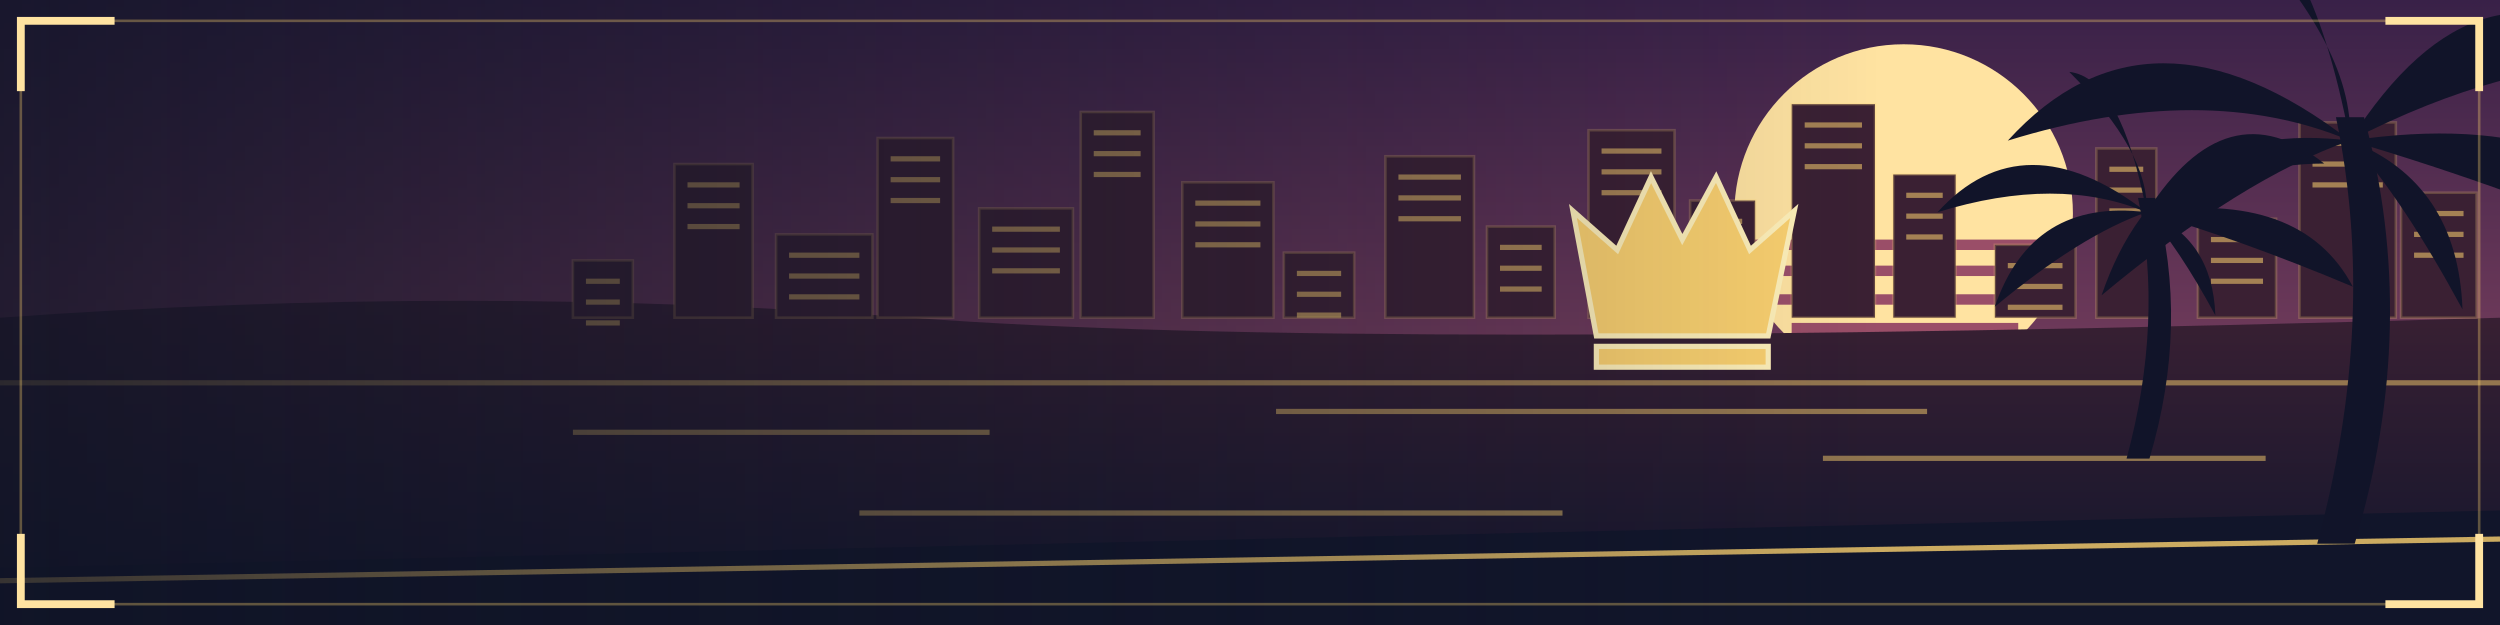
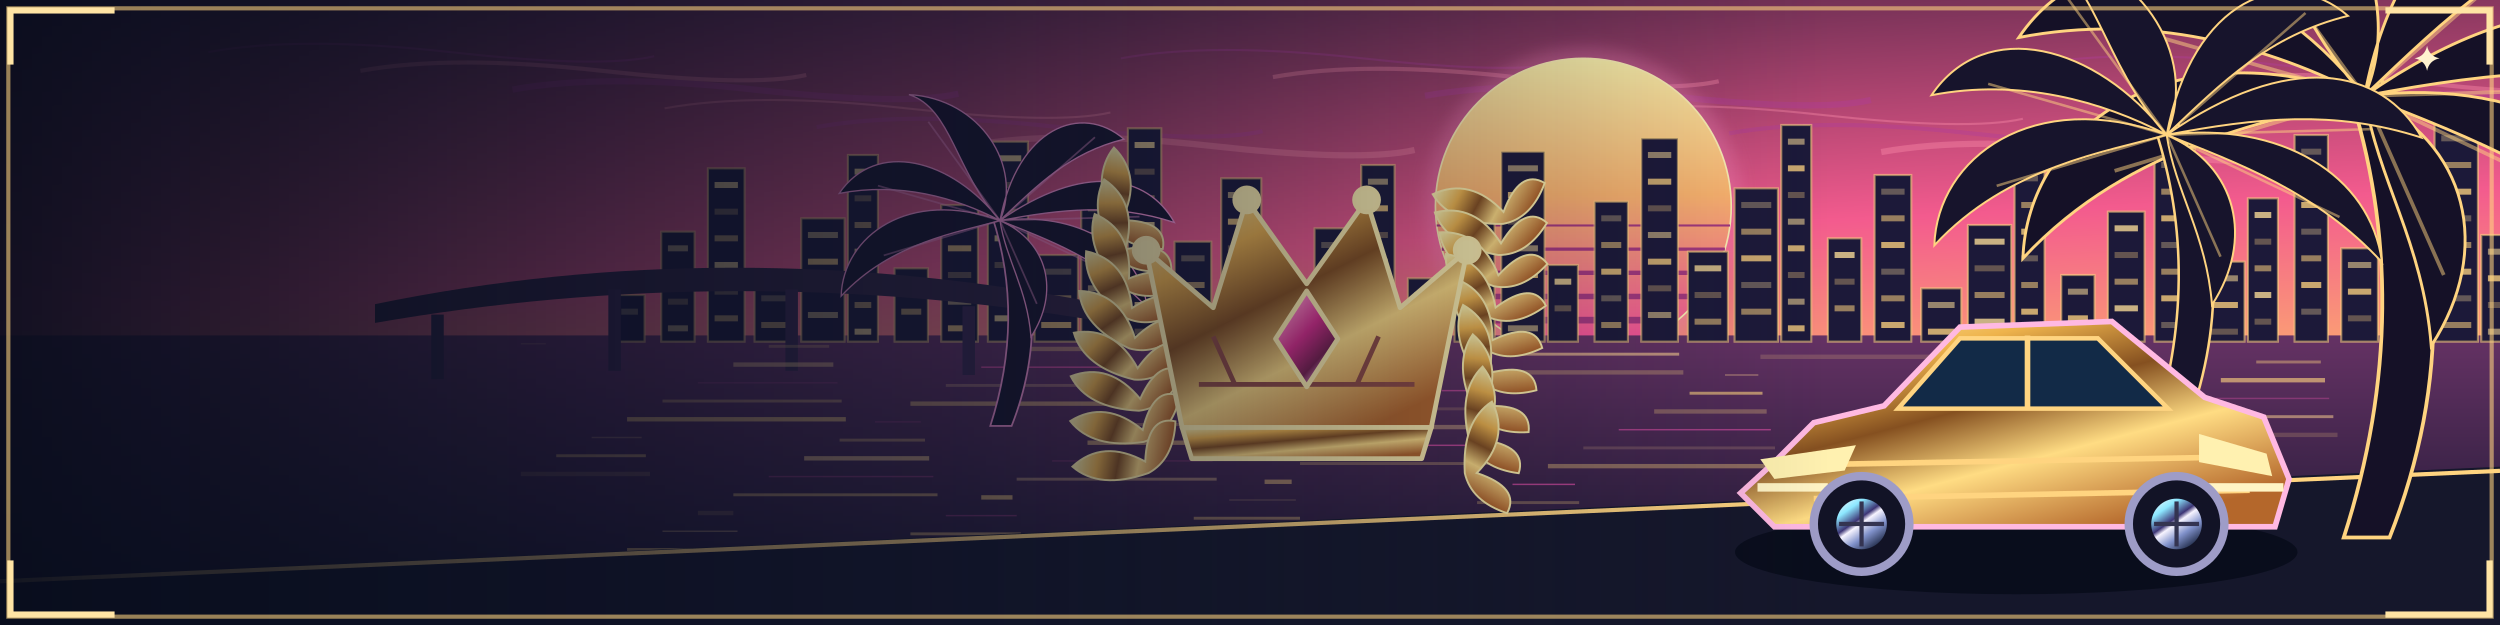
- <svg xmlns="http://www.w3.org/2000/svg" width="960" height="240" viewBox="0 0 960 240">
+ <svg xmlns="http://www.w3.org/2000/svg" viewBox="0 0 1200 300" width="1200" height="300">
  <defs>
-     <linearGradient id="sky" x2="0" y2="1">
-       <stop stop-color="#392148" />
-       <stop offset="1" stop-color="#9a4e68" />
+     <linearGradient id="metal" x2="1" y2="1">
+       <stop stop-color="#fff9e2" />
+       <stop offset=".15" stop-color="#ffd480" />
+       <stop offset=".34" stop-color="#612d70" />
+       <stop offset=".48" stop-color="#fff5e9" />
+       <stop offset=".64" stop-color="#ffd480" />
+       <stop offset=".83" stop-color="#552347" />
+       <stop offset="1" stop-color="#ffdc9c" />
+     </linearGradient>
+     <linearGradient id="gold" x2=".7" y2="1">
+       <stop stop-color="#fff7b4" />
+       <stop offset=".26" stop-color="#eeb34c" />
+       <stop offset=".48" stop-color="#855020" />
+       <stop offset=".7" stop-color="#ffdc83" />
+       <stop offset="1" stop-color="#b4672b" />
+     </linearGradient>
+     <linearGradient id="pink" x2=".7" y2="1">
+       <stop stop-color="#fff0fa" />
+       <stop offset=".24" stop-color="#ff82bf" />
+       <stop offset=".52" stop-color="#d72d8a" />
+       <stop offset=".8" stop-color="#76204e" />
+       <stop offset="1" stop-color="#ffb5e4" />
+     </linearGradient>
+     <linearGradient id="chrome" x2=".7" y2="1">
+       <stop stop-color="#fff" />
+       <stop offset=".26" stop-color="#8ce7ff" />
+       <stop offset=".48" stop-color="#3d3575" />
+       <stop offset=".56" stop-color="#f7f4ff" />
+       <stop offset=".76" stop-color="#8192cb" />
+       <stop offset="1" stop-color="#25304e" />
+     </linearGradient>
+     <linearGradient id="sun" x2="0" y2="1">
+       <stop stop-color="#fff4ac" />
+       <stop offset=".46" stop-color="#ffb66f" />
+       <stop offset="1" stop-color="#f84a9e" />
+     </linearGradient>
+     <linearGradient id="body" x2=".7" y2="1">
+       <stop stop-color="#533267" />
+       <stop offset=".45" stop-color="#231837" />
+       <stop offset="1" stop-color="#0b1023" />
+     </linearGradient>
+     <radialGradient id="halo">
+       <stop stop-color="#ffd480" stop-opacity=".53" />
+       <stop offset="1" stop-color="#ffd480" stop-opacity="0" />
+     </radialGradient>
+     <filter id="glow" x="-50%" y="-50%" width="200%" height="200%">
+       <feGaussianBlur stdDeviation="3.5" />
+     </filter>
+   </defs>
+   <defs>
+     <linearGradient id="sky" x2=".2" y2="1">
+       <stop stop-color="#422040" />
+       <stop offset=".48" stop-color="#f35b8e" />
+       <stop offset=".82" stop-color="#ffbf68" />
+       <stop offset="1" stop-color="#322251" />
    </linearGradient>
    <linearGradient id="water" x2="0" y2="1">
-       <stop stop-color="#3a2033" />
-       <stop offset="1" stop-color="#10152c" />
-     </linearGradient>
-     <linearGradient id="fade">
-       <stop stop-color="#101426" stop-opacity=".8" />
-       <stop offset=".75" stop-color="#101426" stop-opacity="0" />
+       <stop stop-color="#653264" />
+       <stop offset="1" stop-color="#11142b" />
+     </linearGradient>
+     <linearGradient id="left">
+       <stop stop-color="#080c1c" stop-opacity=".96" />
+       <stop offset=".38" stop-color="#0d1226" stop-opacity=".58" />
+       <stop offset=".73" stop-color="#0e1424" stop-opacity="0" />
    </linearGradient>
  </defs>
-   <rect width="960" height="240" fill="url(#sky)" />
-   <circle cx="731" cy="82" r="65" fill="#ffe3a1" />
-   <path d="M667 94h128m-123 10h118m-111 11h104m-95 11h87" stroke="#9a4e68" stroke-width="4" />
-   <path d="M0 122q180-13 350 0t610 0v118H0Z" fill="url(#water)" />
-   <path d="M220 122V100h23v22z" fill="#3a2033" stroke="#fbd16f" stroke-opacity=".22" />
-   <path d="M225 108h13m-13 8h13m-13 8h13" stroke="#fbd16f" stroke-opacity=".55" stroke-width="2" />
-   <path d="M259 122V63h30v59z" fill="#3a2033" stroke="#fbd16f" stroke-opacity=".22" />
-   <path d="M264 71h20m-20 8h20m-20 8h20" stroke="#fbd16f" stroke-opacity=".55" stroke-width="2" />
-   <path d="M298 122V90h37v32z" fill="#3a2033" stroke="#fbd16f" stroke-opacity=".22" />
-   <path d="M303 98h27m-27 8h27m-27 8h27" stroke="#fbd16f" stroke-opacity=".55" stroke-width="2" />
-   <path d="M337 122V53h29v69z" fill="#3a2033" stroke="#fbd16f" stroke-opacity=".22" />
-   <path d="M342 61h19m-19 8h19m-19 8h19" stroke="#fbd16f" stroke-opacity=".55" stroke-width="2" />
-   <path d="M376 122V80h36v42z" fill="#3a2033" stroke="#fbd16f" stroke-opacity=".22" />
-   <path d="M381 88h26m-26 8h26m-26 8h26" stroke="#fbd16f" stroke-opacity=".55" stroke-width="2" />
-   <path d="M415 122V43h28v79z" fill="#3a2033" stroke="#fbd16f" stroke-opacity=".22" />
-   <path d="M420 51h18m-18 8h18m-18 8h18" stroke="#fbd16f" stroke-opacity=".55" stroke-width="2" />
-   <path d="M454 122V70h35v52z" fill="#3a2033" stroke="#fbd16f" stroke-opacity=".22" />
-   <path d="M459 78h25m-25 8h25m-25 8h25" stroke="#fbd16f" stroke-opacity=".55" stroke-width="2" />
-   <path d="M493 122V97h27v25z" fill="#3a2033" stroke="#fbd16f" stroke-opacity=".22" />
-   <path d="M498 105h17m-17 8h17m-17 8h17" stroke="#fbd16f" stroke-opacity=".55" stroke-width="2" />
-   <path d="M532 122V60h34v62z" fill="#3a2033" stroke="#fbd16f" stroke-opacity=".22" />
-   <path d="M537 68h24m-24 8h24m-24 8h24" stroke="#fbd16f" stroke-opacity=".55" stroke-width="2" />
-   <path d="M571 122V87h26v35z" fill="#3a2033" stroke="#fbd16f" stroke-opacity=".22" />
-   <path d="M576 95h16m-16 8h16m-16 8h16" stroke="#fbd16f" stroke-opacity=".55" stroke-width="2" />
-   <path d="M610 122V50h33v72z" fill="#3a2033" stroke="#fbd16f" stroke-opacity=".22" />
-   <path d="M615 58h23m-23 8h23m-23 8h23" stroke="#fbd16f" stroke-opacity=".55" stroke-width="2" />
-   <path d="M649 122V77h25v45z" fill="#3a2033" stroke="#fbd16f" stroke-opacity=".22" />
-   <path d="M654 85h15m-15 8h15m-15 8h15" stroke="#fbd16f" stroke-opacity=".55" stroke-width="2" />
-   <path d="M688 122V40h32v82z" fill="#3a2033" stroke="#fbd16f" stroke-opacity=".22" />
-   <path d="M693 48h22m-22 8h22m-22 8h22" stroke="#fbd16f" stroke-opacity=".55" stroke-width="2" />
-   <path d="M727 122V67h24v55z" fill="#3a2033" stroke="#fbd16f" stroke-opacity=".22" />
-   <path d="M732 75h14m-14 8h14m-14 8h14" stroke="#fbd16f" stroke-opacity=".55" stroke-width="2" />
-   <path d="M766 122V94h31v28z" fill="#3a2033" stroke="#fbd16f" stroke-opacity=".22" />
-   <path d="M771 102h21m-21 8h21m-21 8h21" stroke="#fbd16f" stroke-opacity=".55" stroke-width="2" />
-   <path d="M805 122V57h23v65z" fill="#3a2033" stroke="#fbd16f" stroke-opacity=".22" />
-   <path d="M810 65h13m-13 8h13m-13 8h13" stroke="#fbd16f" stroke-opacity=".55" stroke-width="2" />
-   <path d="M844 122V84h30v38z" fill="#3a2033" stroke="#fbd16f" stroke-opacity=".22" />
-   <path d="M849 92h20m-20 8h20m-20 8h20" stroke="#fbd16f" stroke-opacity=".55" stroke-width="2" />
-   <path d="M883 122V47h37v75z" fill="#3a2033" stroke="#fbd16f" stroke-opacity=".22" />
-   <path d="M888 55h27m-27 8h27m-27 8h27" stroke="#fbd16f" stroke-opacity=".55" stroke-width="2" />
-   <path d="M922 122V74h29v48z" fill="#3a2033" stroke="#fbd16f" stroke-opacity=".22" />
-   <path d="M927 82h19m-19 8h19m-19 8h19" stroke="#fbd16f" stroke-opacity=".55" stroke-width="2" />
-   <path d="M0 147h960M220 166h160m110-8h250m-40 18h170m-540 21h270m60 14h250" stroke="#fbd16f" stroke-opacity=".5" stroke-width="2" />
-   <path d="M0 218L960 196v44H0Z" fill="#11152a" />
-   <path d="M0 223l960-16" stroke="#fbd16f" stroke-width="2" opacity=".8" />
-   <g transform="translate(897 45) scale(1.8)" fill="#111429">
-     <path d="M-4 91Q9 43 0 0L6 0Q18 44 4 91Z" />
-     <path d="M3 5Q-40-28-70 5Q-28-8 3 5Q-37 0-50 38Q-20 13 3 5Q-6-42-24-44Q4-16 3 5Q31-39 65-12Q36-12 3 5Q57-3 75 31Q37 15 3 5Q26 14 27 41Q14 17 3 5Z" />
+   <rect width="1200" height="300" fill="url(#sky)" />
+   <path d="M100 25q44 -8 116 0t98 2" stroke="#ae3b9c" stroke-width="1" opacity=".4" fill="none" />
+   <path d="M173 34q44 -8 116 0t98 2" stroke="#fc8bab" stroke-width="2" opacity=".4" fill="none" />
+   <path d="M246 43q44 -8 116 0t98 2" stroke="#ae3b9c" stroke-width="3" opacity=".4" fill="none" />
+   <path d="M319 52q44 -8 116 0t98 2" stroke="#fc8bab" stroke-width="1" opacity=".4" fill="none" />
+   <path d="M392 61q44 -8 116 0t98 2" stroke="#ae3b9c" stroke-width="2" opacity=".4" fill="none" />
+   <path d="M465 70q44 -8 116 0t98 2" stroke="#fc8bab" stroke-width="3" opacity=".4" fill="none" />
+   <path d="M538 28q44 -8 116 0t98 2" stroke="#ae3b9c" stroke-width="1" opacity=".4" fill="none" />
+   <path d="M611 37q44 -8 116 0t98 2" stroke="#fc8bab" stroke-width="2" opacity=".4" fill="none" />
+   <path d="M684 46q44 -8 116 0t98 2" stroke="#ae3b9c" stroke-width="3" opacity=".4" fill="none" />
+   <path d="M757 55q44 -8 116 0t98 2" stroke="#fc8bab" stroke-width="1" opacity=".4" fill="none" />
+   <path d="M830 64q44 -8 116 0t98 2" stroke="#ae3b9c" stroke-width="2" opacity=".4" fill="none" />
+   <path d="M903 73q44 -8 116 0t98 2" stroke="#fc8bab" stroke-width="3" opacity=".4" fill="none" />
+   <path d="M976 31q44 -8 116 0t98 2" stroke="#ae3b9c" stroke-width="1" opacity=".4" fill="none" />
+   <path d="M1049 40q44 -8 116 0t98 2" stroke="#fc8bab" stroke-width="2" opacity=".4" fill="none" />
+   <path d="M1122 49q44 -8 116 0t98 2" stroke="#ae3b9c" stroke-width="3" opacity=".4" fill="none" />
+   <path d="M1195 58q44 -8 116 0t98 2" stroke="#fc8bab" stroke-width="1" opacity=".4" fill="none" />
+   <circle cx="760" cy="99" r="76" fill="#ff8cc4" opacity=".32" filter="url(#glow)" />
+   <circle cx="760" cy="99" r="71" fill="url(#sun)" stroke="#fff0b4" stroke-width=".8" />
+   <path d="M689.603 108.23h140.795" stroke="#a5387e" stroke-width="1" />
+   <path d="M692.051 119.59h135.898" stroke="#a5387e" stroke-width="1.55" />
+   <path d="M696.595 130.95h126.81" stroke="#a5387e" stroke-width="2.1" />
+   <path d="M703.739 142.31h112.521" stroke="#a5387e" stroke-width="2.65" />
+   <path d="M714.699 153.67h90.602" stroke="#a5387e" stroke-width="3.2" />
+   <path d="M0 161h1200v139H0Z" fill="url(#water)" />
+   <g transform="translate(295 164) scale(1.6)">
+     <path d="M0 0V-14h9V0Z" fill="#1c1939" stroke="#ffd480" stroke-opacity=".55" stroke-width=".65" />
+     <path d="M2 -9h5" stroke="#ffe19a" stroke-width="1.8" opacity="0.32" />
+     <path d="M14 0V-33h10V0Z" fill="#1c1939" stroke="#ffd480" stroke-opacity=".55" stroke-width=".65" />
+     <path d="M16 -28h6" stroke="#ffe19a" stroke-width="1.8" opacity="0.54" />
+     <path d="M16 -20h6" stroke="#ffd480" stroke-width="1.8" opacity="0.76" />
+     <path d="M16 -12h6" stroke="#ffd480" stroke-width="1.8" opacity="0.32" />
+     <path d="M16 -4h6" stroke="#ffe19a" stroke-width="1.8" opacity="0.54" />
+     <path d="M28 0V-52h11V0Z" fill="#1c1939" stroke="#ffd480" stroke-opacity=".55" stroke-width=".65" />
+     <path d="M30 -47h7" stroke="#ffe19a" stroke-width="1.8" opacity="0.76" />
+     <path d="M30 -39h7" stroke="#ffd480" stroke-width="1.8" opacity="0.32" />
+     <path d="M30 -31h7" stroke="#ffd480" stroke-width="1.8" opacity="0.54" />
+     <path d="M30 -23h7" stroke="#ffe19a" stroke-width="1.8" opacity="0.76" />
+     <path d="M30 -15h7" stroke="#ffd480" stroke-width="1.8" opacity="0.32" />
+     <path d="M30 -7h7" stroke="#ffd480" stroke-width="1.8" opacity="0.54" />
+     <path d="M42 0V-18h12V0Z" fill="#1c1939" stroke="#ffd480" stroke-opacity=".55" stroke-width=".65" />
+     <path d="M44 -13h8" stroke="#ffe19a" stroke-width="1.8" opacity="0.32" />
+     <path d="M44 -5h8" stroke="#ffd480" stroke-width="1.8" opacity="0.54" />
+     <path d="M56 0V-37h13V0Z" fill="#1c1939" stroke="#ffd480" stroke-opacity=".55" stroke-width=".65" />
+     <path d="M58 -32h9" stroke="#ffe19a" stroke-width="1.8" opacity="0.54" />
+     <path d="M58 -24h9" stroke="#ffd480" stroke-width="1.8" opacity="0.76" />
+     <path d="M58 -16h9" stroke="#ffd480" stroke-width="1.8" opacity="0.32" />
+     <path d="M58 -8h9" stroke="#ffe19a" stroke-width="1.8" opacity="0.54" />
+     <path d="M70 0V-56h9V0Z" fill="#1c1939" stroke="#ffd480" stroke-opacity=".55" stroke-width=".65" />
+     <path d="M72 -51h5" stroke="#ffe19a" stroke-width="1.8" opacity="0.76" />
+     <path d="M72 -43h5" stroke="#ffd480" stroke-width="1.8" opacity="0.32" />
+     <path d="M72 -35h5" stroke="#ffd480" stroke-width="1.8" opacity="0.54" />
+     <path d="M72 -27h5" stroke="#ffe19a" stroke-width="1.8" opacity="0.76" />
+     <path d="M72 -19h5" stroke="#ffd480" stroke-width="1.8" opacity="0.32" />
+     <path d="M72 -11h5" stroke="#ffd480" stroke-width="1.8" opacity="0.54" />
+     <path d="M72 -3h5" stroke="#ffe19a" stroke-width="1.8" opacity="0.76" />
+     <path d="M84 0V-22h10V0Z" fill="#1c1939" stroke="#ffd480" stroke-opacity=".55" stroke-width=".65" />
+     <path d="M86 -17h6" stroke="#ffe19a" stroke-width="1.8" opacity="0.32" />
+     <path d="M86 -9h6" stroke="#ffd480" stroke-width="1.8" opacity="0.54" />
+     <path d="M98 0V-41h11V0Z" fill="#1c1939" stroke="#ffd480" stroke-opacity=".55" stroke-width=".65" />
+     <path d="M100 -36h7" stroke="#ffe19a" stroke-width="1.8" opacity="0.54" />
+     <path d="M100 -28h7" stroke="#ffd480" stroke-width="1.8" opacity="0.76" />
+     <path d="M100 -20h7" stroke="#ffd480" stroke-width="1.8" opacity="0.32" />
+     <path d="M100 -12h7" stroke="#ffe19a" stroke-width="1.8" opacity="0.54" />
+     <path d="M100 -4h7" stroke="#ffd480" stroke-width="1.8" opacity="0.76" />
+     <path d="M112 0V-60h12V0Z" fill="#1c1939" stroke="#ffd480" stroke-opacity=".55" stroke-width=".65" />
+     <path d="M114 -55h8" stroke="#ffe19a" stroke-width="1.8" opacity="0.76" />
+     <path d="M114 -47h8" stroke="#ffd480" stroke-width="1.8" opacity="0.32" />
+     <path d="M114 -39h8" stroke="#ffd480" stroke-width="1.8" opacity="0.54" />
+     <path d="M114 -31h8" stroke="#ffe19a" stroke-width="1.8" opacity="0.76" />
+     <path d="M114 -23h8" stroke="#ffd480" stroke-width="1.8" opacity="0.32" />
+     <path d="M114 -15h8" stroke="#ffd480" stroke-width="1.8" opacity="0.54" />
+     <path d="M114 -7h8" stroke="#ffe19a" stroke-width="1.8" opacity="0.76" />
+     <path d="M126 0V-26h13V0Z" fill="#1c1939" stroke="#ffd480" stroke-opacity=".55" stroke-width=".65" />
+     <path d="M128 -21h9" stroke="#ffe19a" stroke-width="1.8" opacity="0.32" />
+     <path d="M128 -13h9" stroke="#ffd480" stroke-width="1.8" opacity="0.54" />
+     <path d="M128 -5h9" stroke="#ffd480" stroke-width="1.8" opacity="0.76" />
+     <path d="M140 0V-45h9V0Z" fill="#1c1939" stroke="#ffd480" stroke-opacity=".55" stroke-width=".65" />
+     <path d="M142 -40h5" stroke="#ffe19a" stroke-width="1.8" opacity="0.54" />
+     <path d="M142 -32h5" stroke="#ffd480" stroke-width="1.8" opacity="0.76" />
+     <path d="M142 -24h5" stroke="#ffd480" stroke-width="1.8" opacity="0.32" />
+     <path d="M142 -16h5" stroke="#ffe19a" stroke-width="1.8" opacity="0.54" />
+     <path d="M142 -8h5" stroke="#ffd480" stroke-width="1.8" opacity="0.76" />
+     <path d="M154 0V-64h10V0Z" fill="#1c1939" stroke="#ffd480" stroke-opacity=".55" stroke-width=".65" />
+     <path d="M156 -59h6" stroke="#ffe19a" stroke-width="1.8" opacity="0.76" />
+     <path d="M156 -51h6" stroke="#ffd480" stroke-width="1.8" opacity="0.32" />
+     <path d="M156 -43h6" stroke="#ffd480" stroke-width="1.8" opacity="0.54" />
+     <path d="M156 -35h6" stroke="#ffe19a" stroke-width="1.8" opacity="0.76" />
+     <path d="M156 -27h6" stroke="#ffd480" stroke-width="1.8" opacity="0.32" />
+     <path d="M156 -19h6" stroke="#ffd480" stroke-width="1.8" opacity="0.54" />
+     <path d="M156 -11h6" stroke="#ffe19a" stroke-width="1.8" opacity="0.76" />
+     <path d="M156 -3h6" stroke="#ffd480" stroke-width="1.8" opacity="0.32" />
+     <path d="M168 0V-30h11V0Z" fill="#1c1939" stroke="#ffd480" stroke-opacity=".55" stroke-width=".65" />
+     <path d="M170 -25h7" stroke="#ffe19a" stroke-width="1.8" opacity="0.32" />
+     <path d="M170 -17h7" stroke="#ffd480" stroke-width="1.8" opacity="0.54" />
+     <path d="M170 -9h7" stroke="#ffd480" stroke-width="1.8" opacity="0.76" />
+     <path d="M182 0V-49h12V0Z" fill="#1c1939" stroke="#ffd480" stroke-opacity=".55" stroke-width=".65" />
+     <path d="M184 -44h8" stroke="#ffe19a" stroke-width="1.8" opacity="0.54" />
+     <path d="M184 -36h8" stroke="#ffd480" stroke-width="1.8" opacity="0.76" />
+     <path d="M184 -28h8" stroke="#ffd480" stroke-width="1.8" opacity="0.32" />
+     <path d="M184 -20h8" stroke="#ffe19a" stroke-width="1.8" opacity="0.54" />
+     <path d="M184 -12h8" stroke="#ffd480" stroke-width="1.8" opacity="0.76" />
+     <path d="M184 -4h8" stroke="#ffd480" stroke-width="1.8" opacity="0.32" />
+     <path d="M196 0V-15h13V0Z" fill="#1c1939" stroke="#ffd480" stroke-opacity=".55" stroke-width=".65" />
+     <path d="M198 -10h9" stroke="#ffe19a" stroke-width="1.8" opacity="0.76" />
+     <path d="M210 0V-34h9V0Z" fill="#1c1939" stroke="#ffd480" stroke-opacity=".55" stroke-width=".65" />
+     <path d="M212 -29h5" stroke="#ffe19a" stroke-width="1.8" opacity="0.32" />
+     <path d="M212 -21h5" stroke="#ffd480" stroke-width="1.8" opacity="0.54" />
+     <path d="M212 -13h5" stroke="#ffd480" stroke-width="1.8" opacity="0.76" />
+     <path d="M212 -5h5" stroke="#ffe19a" stroke-width="1.8" opacity="0.32" />
+     <path d="M224 0V-53h10V0Z" fill="#1c1939" stroke="#ffd480" stroke-opacity=".55" stroke-width=".65" />
+     <path d="M226 -48h6" stroke="#ffe19a" stroke-width="1.8" opacity="0.54" />
+     <path d="M226 -40h6" stroke="#ffd480" stroke-width="1.8" opacity="0.76" />
+     <path d="M226 -32h6" stroke="#ffd480" stroke-width="1.8" opacity="0.32" />
+     <path d="M226 -24h6" stroke="#ffe19a" stroke-width="1.8" opacity="0.54" />
+     <path d="M226 -16h6" stroke="#ffd480" stroke-width="1.8" opacity="0.76" />
+     <path d="M226 -8h6" stroke="#ffd480" stroke-width="1.8" opacity="0.32" />
+     <path d="M238 0V-19h11V0Z" fill="#1c1939" stroke="#ffd480" stroke-opacity=".55" stroke-width=".65" />
+     <path d="M240 -14h7" stroke="#ffe19a" stroke-width="1.8" opacity="0.76" />
+     <path d="M240 -6h7" stroke="#ffd480" stroke-width="1.8" opacity="0.32" />
+     <path d="M252 0V-38h12V0Z" fill="#1c1939" stroke="#ffd480" stroke-opacity=".55" stroke-width=".65" />
+     <path d="M254 -33h8" stroke="#ffe19a" stroke-width="1.8" opacity="0.32" />
+     <path d="M254 -25h8" stroke="#ffd480" stroke-width="1.8" opacity="0.54" />
+     <path d="M254 -17h8" stroke="#ffd480" stroke-width="1.8" opacity="0.76" />
+     <path d="M254 -9h8" stroke="#ffe19a" stroke-width="1.8" opacity="0.32" />
+     <path d="M266 0V-57h13V0Z" fill="#1c1939" stroke="#ffd480" stroke-opacity=".55" stroke-width=".65" />
+     <path d="M268 -52h9" stroke="#ffe19a" stroke-width="1.8" opacity="0.54" />
+     <path d="M268 -44h9" stroke="#ffd480" stroke-width="1.8" opacity="0.76" />
+     <path d="M268 -36h9" stroke="#ffd480" stroke-width="1.8" opacity="0.32" />
+     <path d="M268 -28h9" stroke="#ffe19a" stroke-width="1.8" opacity="0.54" />
+     <path d="M268 -20h9" stroke="#ffd480" stroke-width="1.8" opacity="0.76" />
+     <path d="M268 -12h9" stroke="#ffd480" stroke-width="1.8" opacity="0.32" />
+     <path d="M268 -4h9" stroke="#ffe19a" stroke-width="1.8" opacity="0.54" />
+     <path d="M280 0V-23h9V0Z" fill="#1c1939" stroke="#ffd480" stroke-opacity=".55" stroke-width=".65" />
+     <path d="M282 -18h5" stroke="#ffe19a" stroke-width="1.8" opacity="0.76" />
+     <path d="M282 -10h5" stroke="#ffd480" stroke-width="1.8" opacity="0.32" />
+     <path d="M294 0V-42h10V0Z" fill="#1c1939" stroke="#ffd480" stroke-opacity=".55" stroke-width=".65" />
+     <path d="M296 -37h6" stroke="#ffe19a" stroke-width="1.8" opacity="0.32" />
+     <path d="M296 -29h6" stroke="#ffd480" stroke-width="1.8" opacity="0.54" />
+     <path d="M296 -21h6" stroke="#ffd480" stroke-width="1.8" opacity="0.76" />
+     <path d="M296 -13h6" stroke="#ffe19a" stroke-width="1.8" opacity="0.32" />
+     <path d="M296 -5h6" stroke="#ffd480" stroke-width="1.8" opacity="0.54" />
+     <path d="M308 0V-61h11V0Z" fill="#1c1939" stroke="#ffd480" stroke-opacity=".55" stroke-width=".65" />
+     <path d="M310 -56h7" stroke="#ffe19a" stroke-width="1.8" opacity="0.54" />
+     <path d="M310 -48h7" stroke="#ffd480" stroke-width="1.8" opacity="0.76" />
+     <path d="M310 -40h7" stroke="#ffd480" stroke-width="1.8" opacity="0.32" />
+     <path d="M310 -32h7" stroke="#ffe19a" stroke-width="1.8" opacity="0.54" />
+     <path d="M310 -24h7" stroke="#ffd480" stroke-width="1.8" opacity="0.76" />
+     <path d="M310 -16h7" stroke="#ffd480" stroke-width="1.8" opacity="0.32" />
+     <path d="M310 -8h7" stroke="#ffe19a" stroke-width="1.8" opacity="0.54" />
+     <path d="M322 0V-27h12V0Z" fill="#1c1939" stroke="#ffd480" stroke-opacity=".55" stroke-width=".65" />
+     <path d="M324 -22h8" stroke="#ffe19a" stroke-width="1.8" opacity="0.76" />
+     <path d="M324 -14h8" stroke="#ffd480" stroke-width="1.8" opacity="0.32" />
+     <path d="M324 -6h8" stroke="#ffd480" stroke-width="1.8" opacity="0.54" />
+     <path d="M336 0V-46h13V0Z" fill="#1c1939" stroke="#ffd480" stroke-opacity=".55" stroke-width=".65" />
+     <path d="M338 -41h9" stroke="#ffe19a" stroke-width="1.8" opacity="0.32" />
+     <path d="M338 -33h9" stroke="#ffd480" stroke-width="1.8" opacity="0.54" />
+     <path d="M338 -25h9" stroke="#ffd480" stroke-width="1.8" opacity="0.76" />
+     <path d="M338 -17h9" stroke="#ffe19a" stroke-width="1.8" opacity="0.32" />
+     <path d="M338 -9h9" stroke="#ffd480" stroke-width="1.8" opacity="0.54" />
+     <path d="M350 0V-65h9V0Z" fill="#1c1939" stroke="#ffd480" stroke-opacity=".55" stroke-width=".65" />
+     <path d="M352 -60h5" stroke="#ffe19a" stroke-width="1.8" opacity="0.54" />
+     <path d="M352 -52h5" stroke="#ffd480" stroke-width="1.8" opacity="0.76" />
+     <path d="M352 -44h5" stroke="#ffd480" stroke-width="1.8" opacity="0.32" />
+     <path d="M352 -36h5" stroke="#ffe19a" stroke-width="1.8" opacity="0.54" />
+     <path d="M352 -28h5" stroke="#ffd480" stroke-width="1.8" opacity="0.76" />
+     <path d="M352 -20h5" stroke="#ffd480" stroke-width="1.8" opacity="0.32" />
+     <path d="M352 -12h5" stroke="#ffe19a" stroke-width="1.8" opacity="0.54" />
+     <path d="M352 -4h5" stroke="#ffd480" stroke-width="1.8" opacity="0.76" />
+     <path d="M364 0V-31h10V0Z" fill="#1c1939" stroke="#ffd480" stroke-opacity=".55" stroke-width=".65" />
+     <path d="M366 -26h6" stroke="#ffe19a" stroke-width="1.8" opacity="0.76" />
+     <path d="M366 -18h6" stroke="#ffd480" stroke-width="1.8" opacity="0.32" />
+     <path d="M366 -10h6" stroke="#ffd480" stroke-width="1.8" opacity="0.54" />
+     <path d="M378 0V-50h11V0Z" fill="#1c1939" stroke="#ffd480" stroke-opacity=".55" stroke-width=".65" />
+     <path d="M380 -45h7" stroke="#ffe19a" stroke-width="1.8" opacity="0.32" />
+     <path d="M380 -37h7" stroke="#ffd480" stroke-width="1.8" opacity="0.54" />
+     <path d="M380 -29h7" stroke="#ffd480" stroke-width="1.8" opacity="0.76" />
+     <path d="M380 -21h7" stroke="#ffe19a" stroke-width="1.8" opacity="0.32" />
+     <path d="M380 -13h7" stroke="#ffd480" stroke-width="1.8" opacity="0.54" />
+     <path d="M380 -5h7" stroke="#ffd480" stroke-width="1.8" opacity="0.76" />
+     <path d="M392 0V-16h12V0Z" fill="#1c1939" stroke="#ffd480" stroke-opacity=".55" stroke-width=".65" />
+     <path d="M394 -11h8" stroke="#ffe19a" stroke-width="1.8" opacity="0.54" />
+     <path d="M394 -3h8" stroke="#ffd480" stroke-width="1.8" opacity="0.76" />
+     <path d="M406 0V-35h13V0Z" fill="#1c1939" stroke="#ffd480" stroke-opacity=".55" stroke-width=".65" />
+     <path d="M408 -30h9" stroke="#ffe19a" stroke-width="1.8" opacity="0.76" />
+     <path d="M408 -22h9" stroke="#ffd480" stroke-width="1.8" opacity="0.32" />
+     <path d="M408 -14h9" stroke="#ffd480" stroke-width="1.8" opacity="0.54" />
+     <path d="M408 -6h9" stroke="#ffe19a" stroke-width="1.8" opacity="0.76" />
+     <path d="M420 0V-54h9V0Z" fill="#1c1939" stroke="#ffd480" stroke-opacity=".55" stroke-width=".65" />
+     <path d="M422 -49h5" stroke="#ffe19a" stroke-width="1.8" opacity="0.32" />
+     <path d="M422 -41h5" stroke="#ffd480" stroke-width="1.8" opacity="0.54" />
+     <path d="M422 -33h5" stroke="#ffd480" stroke-width="1.8" opacity="0.76" />
+     <path d="M422 -25h5" stroke="#ffe19a" stroke-width="1.8" opacity="0.32" />
+     <path d="M422 -17h5" stroke="#ffd480" stroke-width="1.8" opacity="0.54" />
+     <path d="M422 -9h5" stroke="#ffd480" stroke-width="1.8" opacity="0.76" />
+     <path d="M434 0V-20h10V0Z" fill="#1c1939" stroke="#ffd480" stroke-opacity=".55" stroke-width=".65" />
+     <path d="M436 -15h6" stroke="#ffe19a" stroke-width="1.8" opacity="0.54" />
+     <path d="M436 -7h6" stroke="#ffd480" stroke-width="1.8" opacity="0.76" />
+     <path d="M448 0V-39h11V0Z" fill="#1c1939" stroke="#ffd480" stroke-opacity=".55" stroke-width=".65" />
+     <path d="M450 -34h7" stroke="#ffe19a" stroke-width="1.8" opacity="0.76" />
+     <path d="M450 -26h7" stroke="#ffd480" stroke-width="1.8" opacity="0.32" />
+     <path d="M450 -18h7" stroke="#ffd480" stroke-width="1.8" opacity="0.54" />
+     <path d="M450 -10h7" stroke="#ffe19a" stroke-width="1.8" opacity="0.76" />
+     <path d="M462 0V-58h12V0Z" fill="#1c1939" stroke="#ffd480" stroke-opacity=".55" stroke-width=".65" />
+     <path d="M464 -53h8" stroke="#ffe19a" stroke-width="1.8" opacity="0.32" />
+     <path d="M464 -45h8" stroke="#ffd480" stroke-width="1.8" opacity="0.54" />
+     <path d="M464 -37h8" stroke="#ffd480" stroke-width="1.8" opacity="0.76" />
+     <path d="M464 -29h8" stroke="#ffe19a" stroke-width="1.8" opacity="0.32" />
+     <path d="M464 -21h8" stroke="#ffd480" stroke-width="1.8" opacity="0.54" />
+     <path d="M464 -13h8" stroke="#ffd480" stroke-width="1.8" opacity="0.76" />
+     <path d="M464 -5h8" stroke="#ffe19a" stroke-width="1.8" opacity="0.32" />
+     <path d="M476 0V-24h13V0Z" fill="#1c1939" stroke="#ffd480" stroke-opacity=".55" stroke-width=".65" />
+     <path d="M478 -19h9" stroke="#ffe19a" stroke-width="1.8" opacity="0.54" />
+     <path d="M478 -11h9" stroke="#ffd480" stroke-width="1.8" opacity="0.76" />
+     <path d="M478 -3h9" stroke="#ffd480" stroke-width="1.8" opacity="0.32" />
+     <path d="M490 0V-43h9V0Z" fill="#1c1939" stroke="#ffd480" stroke-opacity=".55" stroke-width=".65" />
+     <path d="M492 -38h5" stroke="#ffe19a" stroke-width="1.8" opacity="0.76" />
+     <path d="M492 -30h5" stroke="#ffd480" stroke-width="1.8" opacity="0.32" />
+     <path d="M492 -22h5" stroke="#ffd480" stroke-width="1.8" opacity="0.54" />
+     <path d="M492 -14h5" stroke="#ffe19a" stroke-width="1.8" opacity="0.76" />
+     <path d="M492 -6h5" stroke="#ffd480" stroke-width="1.8" opacity="0.32" />
+     <path d="M504 0V-62h10V0Z" fill="#1c1939" stroke="#ffd480" stroke-opacity=".55" stroke-width=".65" />
+     <path d="M506 -57h6" stroke="#ffe19a" stroke-width="1.8" opacity="0.32" />
+     <path d="M506 -49h6" stroke="#ffd480" stroke-width="1.8" opacity="0.54" />
+     <path d="M506 -41h6" stroke="#ffd480" stroke-width="1.8" opacity="0.76" />
+     <path d="M506 -33h6" stroke="#ffe19a" stroke-width="1.8" opacity="0.32" />
+     <path d="M506 -25h6" stroke="#ffd480" stroke-width="1.8" opacity="0.54" />
+     <path d="M506 -17h6" stroke="#ffd480" stroke-width="1.8" opacity="0.76" />
+     <path d="M506 -9h6" stroke="#ffe19a" stroke-width="1.8" opacity="0.32" />
+     <path d="M518 0V-28h11V0Z" fill="#1c1939" stroke="#ffd480" stroke-opacity=".55" stroke-width=".65" />
+     <path d="M520 -23h7" stroke="#ffe19a" stroke-width="1.8" opacity="0.54" />
+     <path d="M520 -15h7" stroke="#ffd480" stroke-width="1.8" opacity="0.76" />
+     <path d="M520 -7h7" stroke="#ffd480" stroke-width="1.8" opacity="0.32" />
+     <path d="M532 0V-47h12V0Z" fill="#1c1939" stroke="#ffd480" stroke-opacity=".55" stroke-width=".65" />
+     <path d="M534 -42h8" stroke="#ffe19a" stroke-width="1.8" opacity="0.76" />
+     <path d="M534 -34h8" stroke="#ffd480" stroke-width="1.8" opacity="0.32" />
+     <path d="M534 -26h8" stroke="#ffd480" stroke-width="1.8" opacity="0.54" />
+     <path d="M534 -18h8" stroke="#ffe19a" stroke-width="1.8" opacity="0.76" />
+     <path d="M534 -10h8" stroke="#ffd480" stroke-width="1.8" opacity="0.32" />
+     <path d="M546 0V-66h13V0Z" fill="#1c1939" stroke="#ffd480" stroke-opacity=".55" stroke-width=".65" />
+     <path d="M548 -61h9" stroke="#ffe19a" stroke-width="1.8" opacity="0.32" />
+     <path d="M548 -53h9" stroke="#ffd480" stroke-width="1.8" opacity="0.54" />
+     <path d="M548 -45h9" stroke="#ffd480" stroke-width="1.8" opacity="0.76" />
+     <path d="M548 -37h9" stroke="#ffe19a" stroke-width="1.8" opacity="0.32" />
+     <path d="M548 -29h9" stroke="#ffd480" stroke-width="1.8" opacity="0.54" />
+     <path d="M548 -21h9" stroke="#ffd480" stroke-width="1.8" opacity="0.76" />
+     <path d="M548 -13h9" stroke="#ffe19a" stroke-width="1.8" opacity="0.32" />
+     <path d="M548 -5h9" stroke="#ffd480" stroke-width="1.8" opacity="0.54" />
+     <path d="M560 0V-32h9V0Z" fill="#1c1939" stroke="#ffd480" stroke-opacity=".55" stroke-width=".65" />
+     <path d="M562 -27h5" stroke="#ffe19a" stroke-width="1.8" opacity="0.54" />
+     <path d="M562 -19h5" stroke="#ffd480" stroke-width="1.8" opacity="0.76" />
+     <path d="M562 -11h5" stroke="#ffd480" stroke-width="1.8" opacity="0.32" />
+     <path d="M562 -3h5" stroke="#ffe19a" stroke-width="1.8" opacity="0.54" />
+     <path d="M574 0V-51h10V0Z" fill="#1c1939" stroke="#ffd480" stroke-opacity=".55" stroke-width=".65" />
+     <path d="M576 -46h6" stroke="#ffe19a" stroke-width="1.8" opacity="0.76" />
+     <path d="M576 -38h6" stroke="#ffd480" stroke-width="1.8" opacity="0.32" />
+     <path d="M576 -30h6" stroke="#ffd480" stroke-width="1.8" opacity="0.54" />
+     <path d="M576 -22h6" stroke="#ffe19a" stroke-width="1.8" opacity="0.76" />
+     <path d="M576 -14h6" stroke="#ffd480" stroke-width="1.8" opacity="0.32" />
+     <path d="M576 -6h6" stroke="#ffd480" stroke-width="1.8" opacity="0.54" />
  </g>
-   <g transform="translate(821 76) scale(1.1)" fill="#111429">
-     <path d="M-4 91Q9 43 0 0L6 0Q18 44 4 91Z" />
-     <path d="M3 5Q-40-28-70 5Q-28-8 3 5Q-37 0-50 38Q-20 13 3 5Q-6-42-24-44Q4-16 3 5Q31-39 65-12Q36-12 3 5Q57-3 75 31Q37 15 3 5Q26 14 27 41Q14 17 3 5Z" />
+   <path d="M180 146q170-35 350 0l-3 8q-175-29-347 1z" fill="#302341" />
+   <path d="M210 151v31m85-43v39m85-39v39m85-31v33" stroke="#39284e" stroke-width="6" />
+   <path d="M250 165h12" stroke="#ffd493" stroke-width="0.7" opacity="0.18" />
+   <path d="M369 166.25h29" stroke="#ffd480" stroke-width="1.4" opacity="0.29" />
+   <path d="M488 167.5h46" stroke="#ffd480" stroke-width="2.1" opacity="0.4" />
+   <path d="M607 168.75h63" stroke="#ff56b9" stroke-width="0.7" opacity="0.51" />
+   <path d="M726 170h80" stroke="#ffd493" stroke-width="1.4" opacity="0.62" />
+   <path d="M845 171.25h97" stroke="#ffd480" stroke-width="2.1" opacity="0.18" />
+   <path d="M964 172.5h14" stroke="#ff56b9" stroke-width="0.7" opacity="0.29" />
+   <path d="M1083 173.75h31" stroke="#ffd480" stroke-width="1.4" opacity="0.4" />
+   <path d="M352 175h48" stroke="#ffd493" stroke-width="2.1" opacity="0.51" />
+   <path d="M471 176.25h65" stroke="#ff56b9" stroke-width="0.7" opacity="0.62" />
+   <path d="M590 177.5h82" stroke="#ffd480" stroke-width="1.4" opacity="0.18" />
+   <path d="M709 178.75h99" stroke="#ffd480" stroke-width="2.1" opacity="0.29" />
+   <path d="M828 180h16" stroke="#ffd493" stroke-width="0.7" opacity="0.4" />
+   <path d="M947 181.25h33" stroke="#ffd480" stroke-width="1.4" opacity="0.51" />
+   <path d="M1066 182.5h50" stroke="#ffd480" stroke-width="2.1" opacity="0.62" />
+   <path d="M335 183.75h67" stroke="#ff56b9" stroke-width="0.7" opacity="0.18" />
+   <path d="M454 185h84" stroke="#ffd493" stroke-width="1.4" opacity="0.29" />
+   <path d="M573 186.25h101" stroke="#ffd480" stroke-width="2.1" opacity="0.4" />
+   <path d="M692 187.5h18" stroke="#ff56b9" stroke-width="0.7" opacity="0.51" />
+   <path d="M811 188.75h35" stroke="#ffd480" stroke-width="1.4" opacity="0.62" />
+   <path d="M930 190h52" stroke="#ffd493" stroke-width="2.1" opacity="0.18" />
+   <path d="M1049 191.25h69" stroke="#ff56b9" stroke-width="0.7" opacity="0.29" />
+   <path d="M318 192.5h86" stroke="#ffd480" stroke-width="1.4" opacity="0.4" />
+   <path d="M437 193.75h103" stroke="#ffd480" stroke-width="2.1" opacity="0.51" />
+   <path d="M556 195h20" stroke="#ffd493" stroke-width="0.7" opacity="0.62" />
+   <path d="M675 196.25h37" stroke="#ffd480" stroke-width="1.4" opacity="0.18" />
+   <path d="M794 197.5h54" stroke="#ffd480" stroke-width="2.1" opacity="0.29" />
+   <path d="M913 198.75h71" stroke="#ff56b9" stroke-width="0.7" opacity="0.4" />
+   <path d="M1032 200h88" stroke="#ffd493" stroke-width="1.4" opacity="0.51" />
+   <path d="M301 201.25h105" stroke="#ffd480" stroke-width="2.1" opacity="0.62" />
+   <path d="M420 202.5h22" stroke="#ff56b9" stroke-width="0.7" opacity="0.18" />
+   <path d="M539 203.75h39" stroke="#ffd480" stroke-width="1.4" opacity="0.29" />
+   <path d="M658 205h56" stroke="#ffd493" stroke-width="2.1" opacity="0.4" />
+   <path d="M777 206.25h73" stroke="#ff56b9" stroke-width="0.7" opacity="0.51" />
+   <path d="M896 207.5h90" stroke="#ffd480" stroke-width="1.4" opacity="0.62" />
+   <path d="M1015 208.75h107" stroke="#ffd480" stroke-width="2.1" opacity="0.18" />
+   <path d="M284 210h24" stroke="#ffd493" stroke-width="0.7" opacity="0.29" />
+   <path d="M403 211.25h41" stroke="#ffd480" stroke-width="1.4" opacity="0.4" />
+   <path d="M522 212.5h58" stroke="#ffd480" stroke-width="2.1" opacity="0.51" />
+   <path d="M641 213.75h75" stroke="#ff56b9" stroke-width="0.7" opacity="0.62" />
+   <path d="M760 215h92" stroke="#ffd493" stroke-width="1.4" opacity="0.18" />
+   <path d="M879 216.25h109" stroke="#ffd480" stroke-width="2.1" opacity="0.29" />
+   <path d="M998 217.5h26" stroke="#ff56b9" stroke-width="0.7" opacity="0.4" />
+   <path d="M267 218.75h43" stroke="#ffd480" stroke-width="1.4" opacity="0.51" />
+   <path d="M386 220h60" stroke="#ffd493" stroke-width="2.1" opacity="0.62" />
+   <path d="M505 221.25h77" stroke="#ff56b9" stroke-width="0.7" opacity="0.18" />
+   <path d="M624 222.5h94" stroke="#ffd480" stroke-width="1.4" opacity="0.29" />
+   <path d="M743 223.75h111" stroke="#ffd480" stroke-width="2.1" opacity="0.4" />
+   <path d="M862 225h28" stroke="#ffd493" stroke-width="0.7" opacity="0.51" />
+   <path d="M981 226.25h45" stroke="#ffd480" stroke-width="1.4" opacity="0.62" />
+   <path d="M250 227.5h62" stroke="#ffd480" stroke-width="2.1" opacity="0.18" />
+   <path d="M369 228.75h79" stroke="#ff56b9" stroke-width="0.7" opacity="0.29" />
+   <path d="M488 230h96" stroke="#ffd493" stroke-width="1.4" opacity="0.4" />
+   <path d="M607 231.25h13" stroke="#ffd480" stroke-width="2.1" opacity="0.51" />
+   <path d="M726 232.5h30" stroke="#ff56b9" stroke-width="0.7" opacity="0.62" />
+   <path d="M845 233.75h47" stroke="#ffd480" stroke-width="1.4" opacity="0.18" />
+   <path d="M964 235h64" stroke="#ffd493" stroke-width="2.1" opacity="0.29" />
+   <path d="M1083 236.25h81" stroke="#ff56b9" stroke-width="0.7" opacity="0.4" />
+   <path d="M352 237.5h98" stroke="#ffd480" stroke-width="1.4" opacity="0.51" />
+   <path d="M471 238.75h15" stroke="#ffd480" stroke-width="2.1" opacity="0.62" />
+   <path d="M590 240h32" stroke="#ffd493" stroke-width="0.7" opacity="0.18" />
+   <path d="M709 241.25h49" stroke="#ffd480" stroke-width="1.4" opacity="0.29" />
+   <path d="M828 242.5h66" stroke="#ffd480" stroke-width="2.1" opacity="0.4" />
+   <path d="M947 243.75h83" stroke="#ff56b9" stroke-width="0.7" opacity="0.51" />
+   <path d="M1066 245h100" stroke="#ffd493" stroke-width="1.4" opacity="0.62" />
+   <path d="M335 246.25h17" stroke="#ffd480" stroke-width="2.1" opacity="0.18" />
+   <path d="M454 247.5h34" stroke="#ff56b9" stroke-width="0.7" opacity="0.29" />
+   <path d="M573 248.75h51" stroke="#ffd480" stroke-width="1.4" opacity="0.4" />
+   <path d="M692 250h68" stroke="#ffd493" stroke-width="2.1" opacity="0.51" />
+   <path d="M811 251.25h85" stroke="#ff56b9" stroke-width="0.7" opacity="0.62" />
+   <path d="M930 252.5h102" stroke="#ffd480" stroke-width="1.4" opacity="0.18" />
+   <path d="M1049 253.75h19" stroke="#ffd480" stroke-width="2.1" opacity="0.29" />
+   <path d="M318 255h36" stroke="#ffd493" stroke-width="0.7" opacity="0.4" />
+   <path d="M437 256.25h53" stroke="#ffd480" stroke-width="1.4" opacity="0.51" />
+   <path d="M556 257.5h70" stroke="#ffd480" stroke-width="2.1" opacity="0.62" />
+   <path d="M675 258.75h87" stroke="#ff56b9" stroke-width="0.7" opacity="0.18" />
+   <path d="M794 260h104" stroke="#ffd493" stroke-width="1.4" opacity="0.29" />
+   <path d="M913 261.25h21" stroke="#ffd480" stroke-width="2.1" opacity="0.4" />
+   <path d="M1032 262.5h38" stroke="#ff56b9" stroke-width="0.7" opacity="0.51" />
+   <path d="M301 263.75h55" stroke="#ffd480" stroke-width="1.4" opacity="0.62" />
+   <path d="M420 265h72" stroke="#ffd493" stroke-width="2.1" opacity="0.18" />
+   <path d="M539 266.25h89" stroke="#ff56b9" stroke-width="0.7" opacity="0.29" />
+   <path d="M658 267.5h106" stroke="#ffd480" stroke-width="1.4" opacity="0.4" />
+   <path d="M777 268.75h23" stroke="#ffd480" stroke-width="2.1" opacity="0.51" />
+   <path d="M896 270h40" stroke="#ffd493" stroke-width="0.7" opacity="0.62" />
+   <path d="M1015 271.25h57" stroke="#ffd480" stroke-width="1.4" opacity="0.18" />
+   <path d="M284 272.5h74" stroke="#ffd480" stroke-width="2.1" opacity="0.29" />
+   <path d="M403 273.75h91" stroke="#ff56b9" stroke-width="0.7" opacity="0.4" />
+   <path d="M522 275h108" stroke="#ffd493" stroke-width="1.4" opacity="0.51" />
+   <path d="M641 276.25h25" stroke="#ffd480" stroke-width="2.1" opacity="0.62" />
+   <path d="M0 278l1200-54v76H0Z" fill="#15172b" />
+   <path d="M0 279l1200-53" stroke="#ffd480" stroke-width="2" />
+   <g transform="translate(1135 42) scale(2)">
+     <path d="M-5 108Q13 52-4 0L4-2Q28 52 6 108Z" fill="#151127" stroke="#ffd480" stroke-width=".9" />
+     <path d="M0 2C-25-30-64-40-83-12C-52-18-23-10 0 2C-47-15-81 10-82 41C-56 13-21 8 0 2C-23-23-25-56-47-63C-10-61 12-26 0 2C9-46 42-59 64-40C36-33 20-17 0 2C43-28 76-22 90 3C59-7 32-4 0 2C40-3 72 16 76 47C53 22 25 12 0 2C25 13 31 39 16 62C14 37 3 22 0 2Z" fill="#151127" stroke="#ffd480" stroke-width=".7" />
+     <path d="M0 2L-63-16M0 2L-60 20M0 2L-37-49M0 2L49-41M0 2L72 0M0 2L61 31M0 2L19 45" stroke="#ffd480" opacity=".5" fill="none" stroke-width=".9" />
  </g>
-   <g transform="translate(646 97)" fill="#fbd16f" stroke="#fff0b9" stroke-width="2">
-     <path d="M-42-16l17 15 13-28L0-5l13-24L26-1l17-15-10 48h-66Z" />
-     <path d="M-33 36h66v8h-66Z" />
+   <g transform="translate(1040 62) scale(1.36)">
+     <path d="M-5 108Q13 52-4 0L4-2Q28 52 6 108Z" fill="#17142c" stroke="#ffd480" stroke-width=".9" />
+     <path d="M0 2C-25-30-64-40-83-12C-52-18-23-10 0 2C-47-15-81 10-82 41C-56 13-21 8 0 2C-23-23-25-56-47-63C-10-61 12-26 0 2C9-46 42-59 64-40C36-33 20-17 0 2C43-28 76-22 90 3C59-7 32-4 0 2C40-3 72 16 76 47C53 22 25 12 0 2C25 13 31 39 16 62C14 37 3 22 0 2Z" fill="#17142c" stroke="#ffd480" stroke-width=".7" />
+     <path d="M0 2L-63-16M0 2L-60 20M0 2L-37-49M0 2L49-41M0 2L72 0M0 2L61 31M0 2L19 45" stroke="#ffd480" opacity=".5" fill="none" stroke-width=".9" />
  </g>
-   <rect width="960" height="240" fill="url(#fade)" />
-   <path d="M8 8h944v224H8z" fill="none" stroke="#fbd16f" stroke-opacity=".34" />
-   <path d="M8 35V8h36M916 8h36v27M8 205v27h36m872 0h36v-27" fill="none" stroke="#ffe3a1" stroke-width="3" />
+   <g transform="translate(480 104) scale(0.93)">
+     <path d="M-5 108Q13 52-4 0L4-2Q28 52 6 108Z" fill="#17142c" stroke="#f795d3" stroke-width=".9" />
+     <path d="M0 2C-25-30-64-40-83-12C-52-18-23-10 0 2C-47-15-81 10-82 41C-56 13-21 8 0 2C-23-23-25-56-47-63C-10-61 12-26 0 2C9-46 42-59 64-40C36-33 20-17 0 2C43-28 76-22 90 3C59-7 32-4 0 2C40-3 72 16 76 47C53 22 25 12 0 2C25 13 31 39 16 62C14 37 3 22 0 2Z" fill="#17142c" stroke="#f795d3" stroke-width=".7" />
+     <path d="M0 2L-63-16M0 2L-60 20M0 2L-37-49M0 2L49-41M0 2L72 0M0 2L61 31M0 2L19 45" stroke="#f795d3" opacity=".5" fill="none" stroke-width=".9" />
+   </g>
+   <g transform="translate(480 12) scale(1.15)">
+     <g transform="translate(46 83) rotate(35)">
+       <path d="M0 0Q-18-12-17-27Q0-24 3-4Q19-15 24-4Q11 5 0 0Z" fill="url(#gold)" stroke="#fff0ab" stroke-width=".8" />
+     </g>
+     <g transform="translate(210 83) rotate(-35)">
+       <path d="M0 0Q-18-12-17-27Q0-24 3-4Q19-15 24-4Q11 5 0 0Z" fill="url(#gold)" stroke="#fff0ab" stroke-width=".8" />
+     </g>
+     <g transform="translate(48 96) rotate(24)">
+       <path d="M0 0Q-18-12-17-27Q0-24 3-4Q19-15 24-4Q11 5 0 0Z" fill="url(#gold)" stroke="#fff0ab" stroke-width=".8" />
+     </g>
+     <g transform="translate(208 96) rotate(-24)">
+       <path d="M0 0Q-18-12-17-27Q0-24 3-4Q19-15 24-4Q11 5 0 0Z" fill="url(#gold)" stroke="#fff0ab" stroke-width=".8" />
+     </g>
+     <g transform="translate(50 109) rotate(13)">
+       <path d="M0 0Q-18-12-17-27Q0-24 3-4Q19-15 24-4Q11 5 0 0Z" fill="url(#gold)" stroke="#fff0ab" stroke-width=".8" />
+     </g>
+     <g transform="translate(206 109) rotate(-13)">
+       <path d="M0 0Q-18-12-17-27Q0-24 3-4Q19-15 24-4Q11 5 0 0Z" fill="url(#gold)" stroke="#fff0ab" stroke-width=".8" />
+     </g>
+     <g transform="translate(52 122) rotate(2)">
+       <path d="M0 0Q-18-12-17-27Q0-24 3-4Q19-15 24-4Q11 5 0 0Z" fill="url(#gold)" stroke="#fff0ab" stroke-width=".8" />
+     </g>
+     <g transform="translate(204 122) rotate(-2)">
+       <path d="M0 0Q-18-12-17-27Q0-24 3-4Q19-15 24-4Q11 5 0 0Z" fill="url(#gold)" stroke="#fff0ab" stroke-width=".8" />
+     </g>
+     <g transform="translate(54 135) rotate(-9)">
+       <path d="M0 0Q-18-12-17-27Q0-24 3-4Q19-15 24-4Q11 5 0 0Z" fill="url(#gold)" stroke="#fff0ab" stroke-width=".8" />
+     </g>
+     <g transform="translate(202 135) rotate(9)">
+       <path d="M0 0Q-18-12-17-27Q0-24 3-4Q19-15 24-4Q11 5 0 0Z" fill="url(#gold)" stroke="#fff0ab" stroke-width=".8" />
+     </g>
+     <g transform="translate(56 148) rotate(-20)">
+       <path d="M0 0Q-18-12-17-27Q0-24 3-4Q19-15 24-4Q11 5 0 0Z" fill="url(#gold)" stroke="#fff0ab" stroke-width=".8" />
+     </g>
+     <g transform="translate(200 148) rotate(20)">
+       <path d="M0 0Q-18-12-17-27Q0-24 3-4Q19-15 24-4Q11 5 0 0Z" fill="url(#gold)" stroke="#fff0ab" stroke-width=".8" />
+     </g>
+     <g transform="translate(58 161) rotate(-31)">
+       <path d="M0 0Q-18-12-17-27Q0-24 3-4Q19-15 24-4Q11 5 0 0Z" fill="url(#gold)" stroke="#fff0ab" stroke-width=".8" />
+     </g>
+     <g transform="translate(198 161) rotate(31)">
+       <path d="M0 0Q-18-12-17-27Q0-24 3-4Q19-15 24-4Q11 5 0 0Z" fill="url(#gold)" stroke="#fff0ab" stroke-width=".8" />
+     </g>
+     <g transform="translate(60 174) rotate(-42)">
+       <path d="M0 0Q-18-12-17-27Q0-24 3-4Q19-15 24-4Q11 5 0 0Z" fill="url(#gold)" stroke="#fff0ab" stroke-width=".8" />
+     </g>
+     <g transform="translate(196 174) rotate(42)">
+       <path d="M0 0Q-18-12-17-27Q0-24 3-4Q19-15 24-4Q11 5 0 0Z" fill="url(#gold)" stroke="#fff0ab" stroke-width=".8" />
+     </g>
+     <g transform="translate(62 187) rotate(-53)">
+       <path d="M0 0Q-18-12-17-27Q0-24 3-4Q19-15 24-4Q11 5 0 0Z" fill="url(#gold)" stroke="#fff0ab" stroke-width=".8" />
+     </g>
+     <g transform="translate(194 187) rotate(53)">
+       <path d="M0 0Q-18-12-17-27Q0-24 3-4Q19-15 24-4Q11 5 0 0Z" fill="url(#gold)" stroke="#fff0ab" stroke-width=".8" />
+     </g>
+     <g stroke="#ffefae" stroke-width="2" stroke-linejoin="round">
+       <path d="M61 94l28 24 14-45 25 35 25-35 14 45 28-24-15 74H76Z" fill="url(#gold)" />
+       <path d="M76 168h104l-4 13H80Z" fill="url(#gold)" />
+       <path d="M83 150h90M89 130l9 20m60-20-9 20" fill="none" stroke="#8e4a43" />
+       <path d="M128 111l13 20-13 20-13-20Z" fill="url(#pink)" />
+       <circle cx="61" cy="94" r="5" fill="#fff0b0" />
+       <circle cx="103" cy="73" r="5" fill="#fff0b0" />
+       <circle cx="153" cy="73" r="5" fill="#fff0b0" />
+       <circle cx="195" cy="94" r="5" fill="#fff0b0" />
+     </g>
+   </g>
+   <g transform="translate(795 22) scale(1.35)">
+     <ellipse cx="128" cy="180" rx="100" ry="15" fill="#090d1c" />
+     <path d="M42 148l14-14 25-6 27-28 54-2 33 27 21 7 9 22-5 17H42l-12-12Z" fill="url(#gold)" stroke="#ffb9e2" stroke-width="2" />
+     <path d="M108 104h49l25 25H86Z" fill="#122a47" stroke="#ffd480" stroke-width="1.6" />
+     <path d="M132 103v26m-82 20 166-3m-160 15 155-3" stroke="#ffd480" fill="none" stroke-width="2" />
+     <path d="M37 147l34-5-4 9-25 3M193 138l24 7 2 8-26-5Z" fill="#fff1b0" />
+     <path d="M36 157h25m135 0h27" stroke="#fff4c4" stroke-width="3" />
+     <circle cx="73" cy="170" r="17" fill="#121326" stroke="#9e9cc7" stroke-width="3" />
+     <circle cx="73" cy="170" r="9" fill="url(#chrome)" />
+     <path d="M65 170h16m-8-8v16" stroke="#343451" stroke-width="1.5" />
+     <circle cx="185" cy="170" r="17" fill="#121326" stroke="#9e9cc7" stroke-width="3" />
+     <circle cx="185" cy="170" r="9" fill="url(#chrome)" />
+     <path d="M177 170h16m-8-8v16" stroke="#343451" stroke-width="1.5" />
+   </g>
+   <rect width="1200" height="300" fill="url(#left)" />
+   <path d="M4 4h1192v292H4z" fill="none" stroke="#ffd480" opacity=".58" stroke-width="2" />
+   <path d="M5 31V5h50m1090 0h50v26M5 269v26h50m1090 0h50v-26" fill="none" stroke="#ffe4a4" stroke-width="3" />
+   <path d="M1165 22q1 5 6 6q-5 1-6 6q-1-5-6-6q5-1 6-6" fill="#fff3cf" />
</svg>
